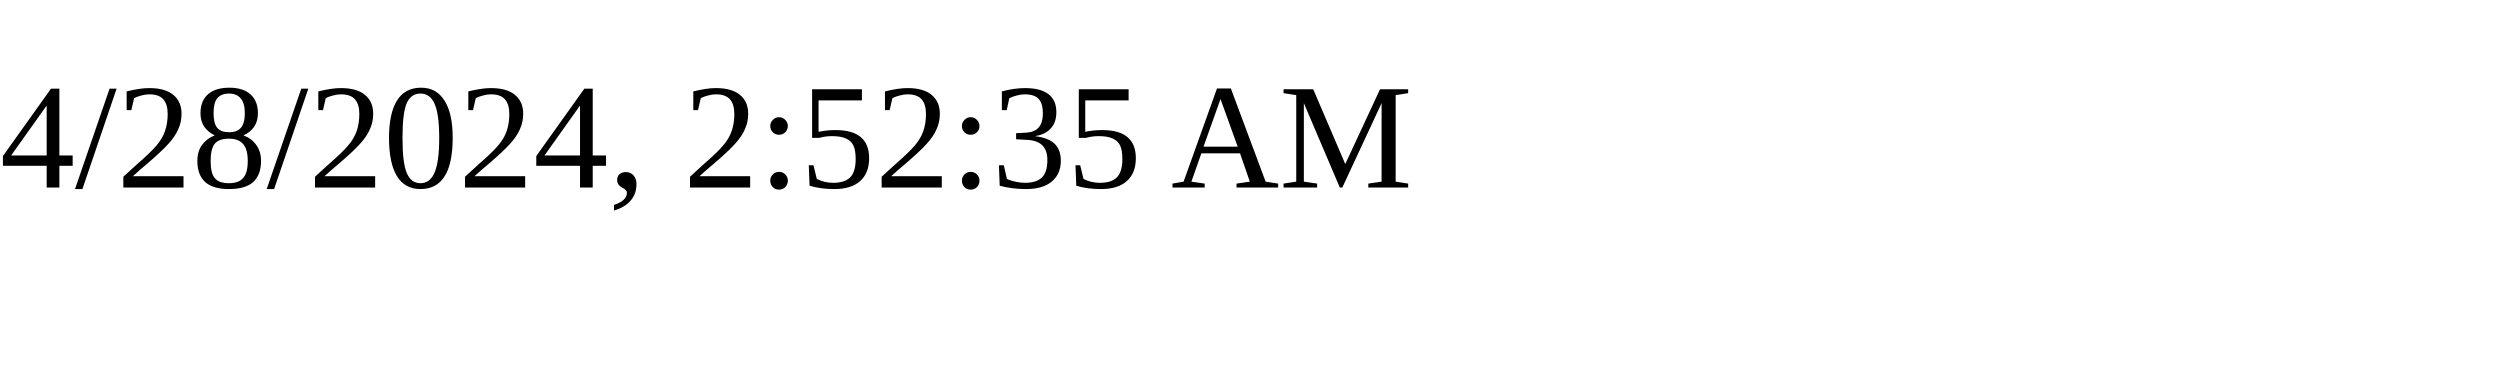
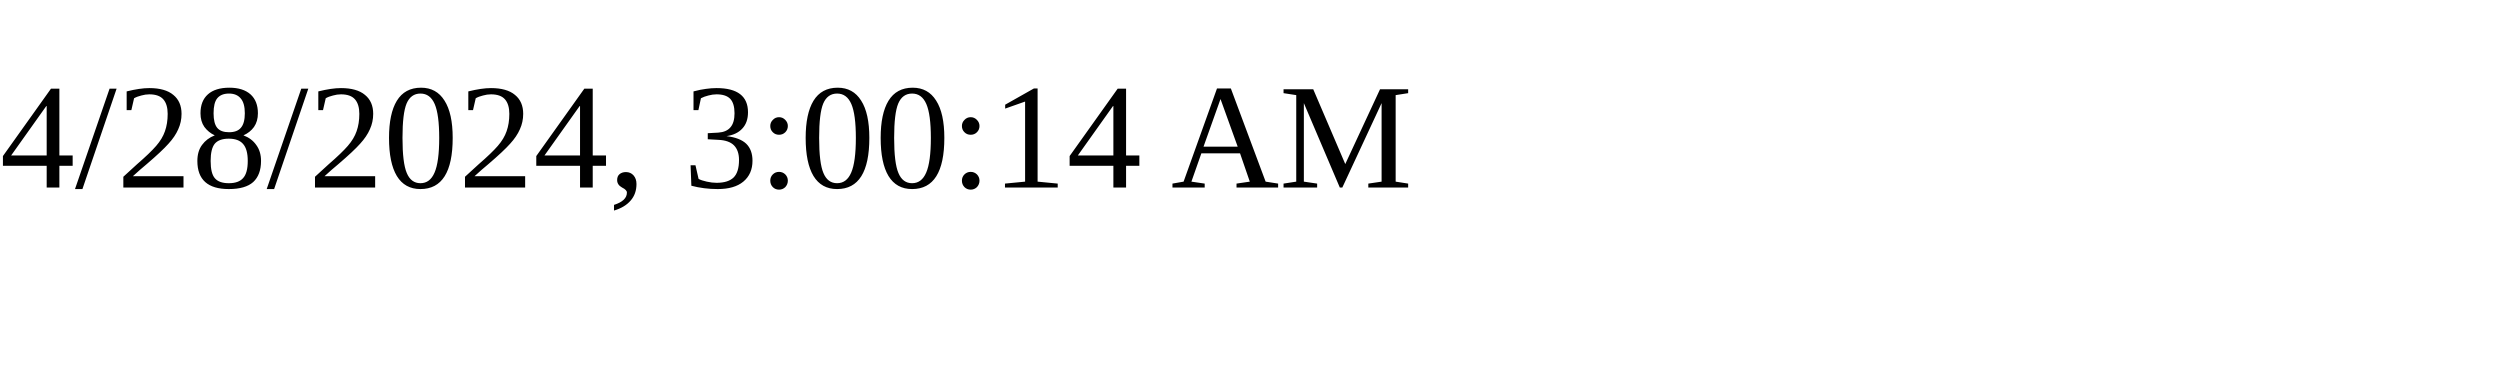
<svg xmlns="http://www.w3.org/2000/svg" height="30" width="200">
-   <text x="0" y="15">4/28/2024, 2:52:35 AM</text>
+   <text x="0" y="15">4/28/2024, 3:00:14 AM</text>
</svg>
